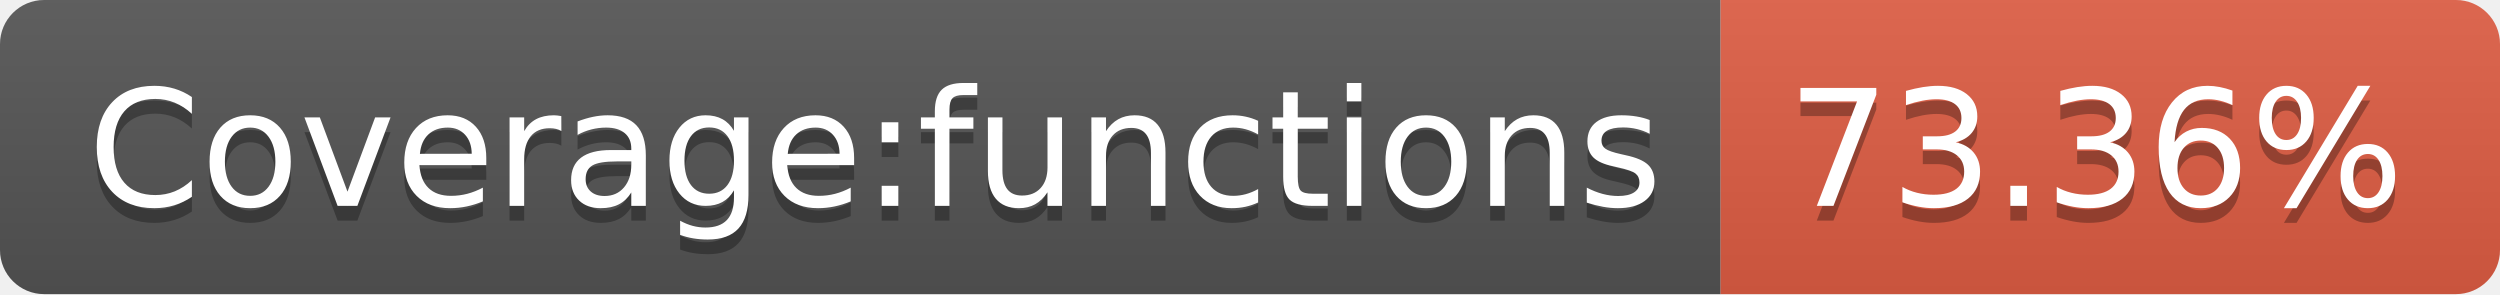
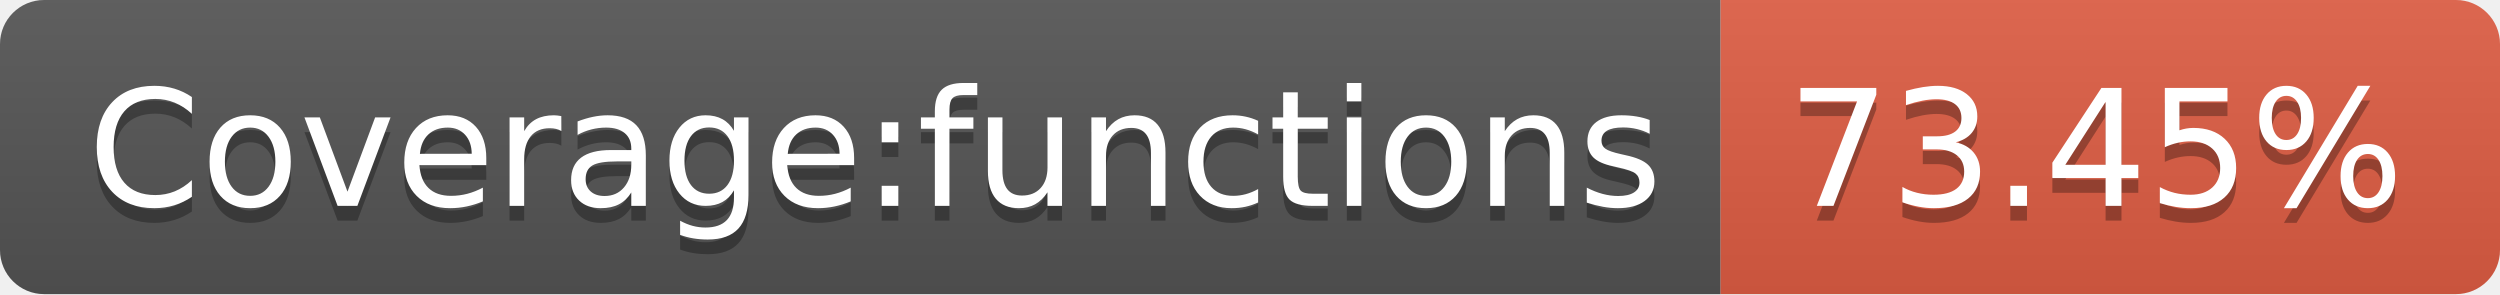
<svg xmlns="http://www.w3.org/2000/svg" width="170" height="20">
  <linearGradient id="s" x2="0" y2="100%">
    <stop offset="0" stop-color="#bbb" stop-opacity=".1" />
    <stop offset="1" stop-opacity=".1" />
  </linearGradient>
  <clipPath id="r">
    <rect width="170" height="20" rx="3" fill="#fff" />
  </clipPath>
  <g clip-path="url(#r)">
    <rect width="117" height="20" fill="#555" />
    <rect x="117" width="53" height="20" fill="#e05d44" />
    <rect width="170" height="20" fill="url(#s)" />
  </g>
  <g fill="#fff" text-anchor="middle" font-family="Verdana,Geneva,DejaVu Sans,sans-serif" text-rendering="geometricPrecision" font-size="110">
    <text x="595" y="150" fill="#010101" fill-opacity=".3" transform="scale(.1)" textLength="1070">Coverage:functions</text>
    <text x="595" y="140" transform="scale(.1)" textLength="1070">Coverage:functions</text>
-     <text x="1425" y="150" fill="#010101" fill-opacity=".3" transform="scale(.1)" textLength="430">73.36%</text>
-     <text x="1425" y="140" transform="scale(.1)" textLength="430">73.36%</text>
+     <text x="1425" y="150" fill="#010101" fill-opacity=".3" transform="scale(.1)" textLength="430">73.45%</text>
+     <text x="1425" y="140" transform="scale(.1)" textLength="430">73.45%</text>
  </g>
</svg>
